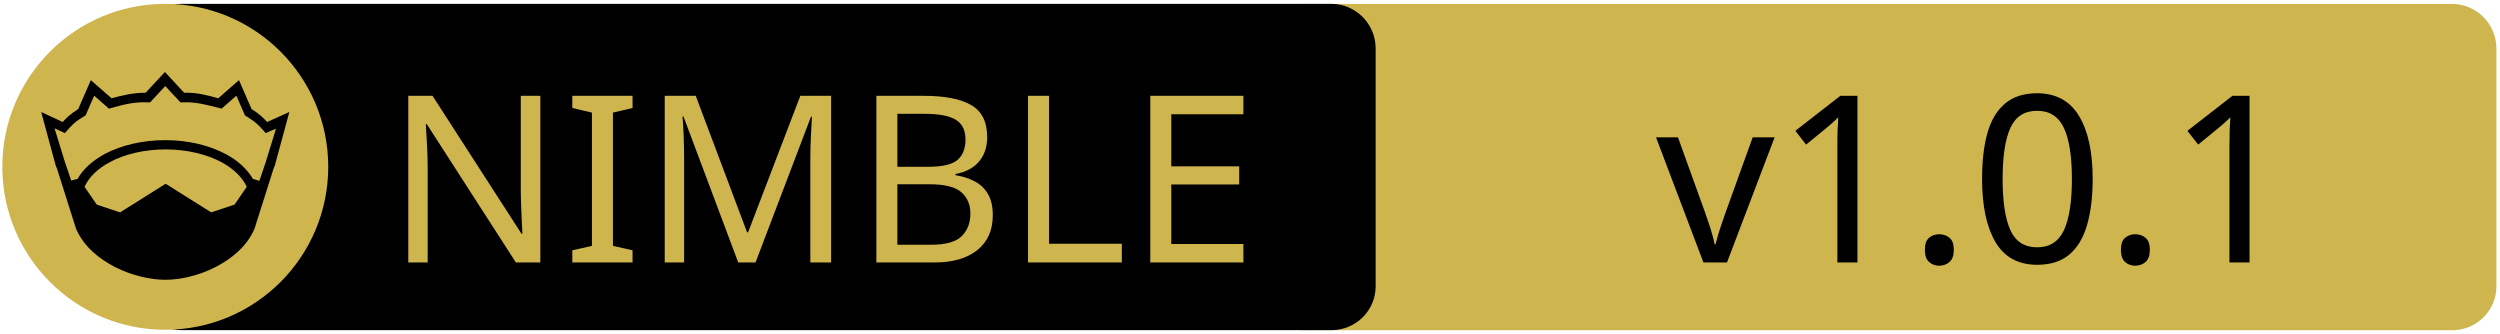
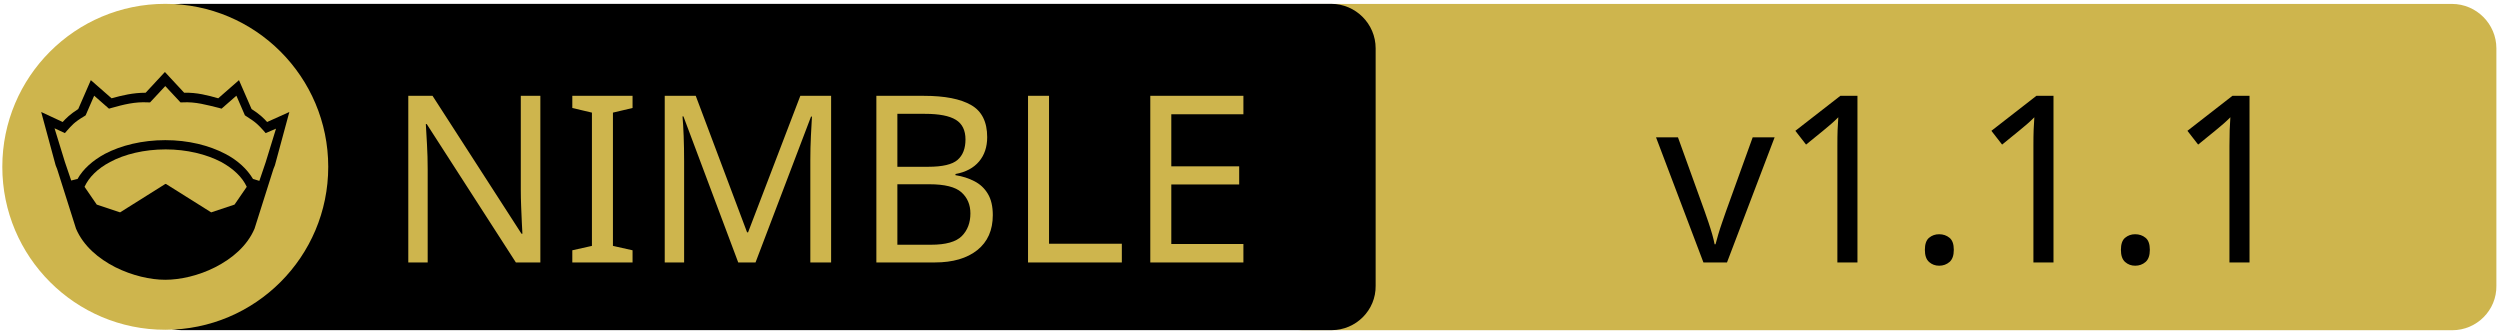
<svg xmlns="http://www.w3.org/2000/svg" xmlns:xlink="http://www.w3.org/1999/xlink" width="675" height="90" xml:space="preserve" version="1.1">
  <a xlink:href="https://github.com/planetis-m/jsonpak">
    <g>
      <path fill="#CEB54D" id="svg_15" d="m662.123,89.159l-310.5,0c-6.6,0 -12,-5.4 -12,-12l0,-64.1c0,-6.6 5.4,-12 12,-12l310.4,0c6.6,0 12,5.4 12,12l0,64.1c0.1,6.6 -5.3,12 -11.9,12z" />
      <path id="svg_1" d="m359.524,89.139l-310.5,0c-6.6,0 -12,-5.4 -12,-12l0,-64.1c0,-6.6 5.4,-12 12,-12l310.4,0c6.6,0 12,5.4 12,12l0,64.1c0.1,6.6 -5.3,12 -11.9,12z" />
      <rect id="svg_2" fill="none" height="45.9" width="315.3" class="st0" y="24.539" x="60.224" />
      <circle id="svg_4" fill="#CEB54D" r="44" cy="45.039" cx="44.624" class="st1" />
      <g id="XMLID_4_">
        <path id="svg_5" d="m78.124,30.239l-3.9,14.4l-0.4,1l-5.1,16.1c0,0 0,0 0,0c-2,4.7 -6.1,8.1 -10.6,10.4c-4.5,2.3 -9.5,3.4 -13.5,3.4c-4,0 -8.9,-1.1 -13.5,-3.4c-4.5,-2.3 -8.6,-5.7 -10.6,-10.4c0,0 0,0 0,0l-5.1,-16.1l-0.4,-1l-3.9,-14.4l5.8,2.7c0.9,-1 2,-2.1 4.2,-3.5l3.4,-7.8l5.6,4.9c2.9,-0.8 5.8,-1.5 9.2,-1.5l5.2,-5.6l5.2,5.6c3.4,-0.1 6.4,0.7 9.2,1.5l5.6,-4.9l3.4,7.8c2.2,1.4 3.3,2.5 4.2,3.5l6,-2.7z" />
        <g id="XMLID_6_">
          <g id="svg_6">
            <path id="svg_7" fill="#CEB54D" d="m66.624,50.439l-3.3,4.8l-6.3,2.1l-12.1,-7.6c-0.1,-0.1 -0.3,-0.1 -0.4,0l-12.1,7.6l-6.3,-2.1l-3.3,-4.8c1.2,-2.6 3.5,-4.9 6.9,-6.7c3.9,-2.1 9.2,-3.4 15,-3.4c5.7,0 11,1.3 15,3.4c3.3,1.8 5.7,4.1 6.9,6.7z" class="st1" />
          </g>
          <g id="svg_8" />
        </g>
        <g id="XMLID_5_">
          <g id="svg_9">
            <path id="svg_10" fill="#CEB54D" d="m74.524,34.739l-2.8,9.1l-1.7,5l-1.6,-0.5c0,0 -0.1,0 -0.1,0c-1.6,-2.7 -4.2,-5.1 -7.5,-6.8c-4.4,-2.3 -10,-3.7 -16.2,-3.7c-6.2,0 -11.9,1.4 -16.3,3.7c-3.3,1.8 -5.9,4.1 -7.4,6.8c0,0 -0.1,0 -0.1,0l-1.6,0.4l-1.7,-5l-2.8,-9.1l2.8,1.3l0.6,-0.7c1.2,-1.3 1.8,-2.2 4.7,-3.9l0.3,-0.2l2.3,-5.3l4,3.5l0.7,-0.2c3.2,-0.9 6.3,-1.7 9.8,-1.5l0.6,0l4.1,-4.4l4.1,4.4l0.6,0c3.5,-0.2 6.5,0.7 9.8,1.5l0.7,0.2l4,-3.5l2.3,5.3l0.3,0.2c2.9,1.8 3.5,2.6 4.7,3.9l0.6,0.7l2.8,-1.2z" class="st1" />
          </g>
          <g id="svg_11" />
        </g>
      </g>
      <text x="-442" y="-350.021" id="svg_16" font-size="63px" font-family="'PT Sans Caption', 'Tahoma', 'Helvetica Neue Medium', 'PT Sans', sans-serif" fill="#CEB54D" class="st1 st2 st3" transform="matrix(1 0 0 1 546.13 420.879)">NIMBLE</text>
-       <text x="-99.0" y="-350.012" id="svg_17" font-size="63.012px" font-family="'PT Sans Caption', 'Tahoma', 'Helvetica Neue Medium', 'PT Sans', sans-serif" fill="#000000" class="st1 st2 st3" transform="matrix(1 0 0 1 546.13 420.879)">v1.0.1</text>
+       <text x="-99.0" y="-350.012" id="svg_17" font-size="63.012px" font-family="'PT Sans Caption', 'Tahoma', 'Helvetica Neue Medium', 'PT Sans', sans-serif" fill="#000000" class="st1 st2 st3" transform="matrix(1 0 0 1 546.13 420.879)">v1.1.1</text>
    </g>
  </a>
</svg>
